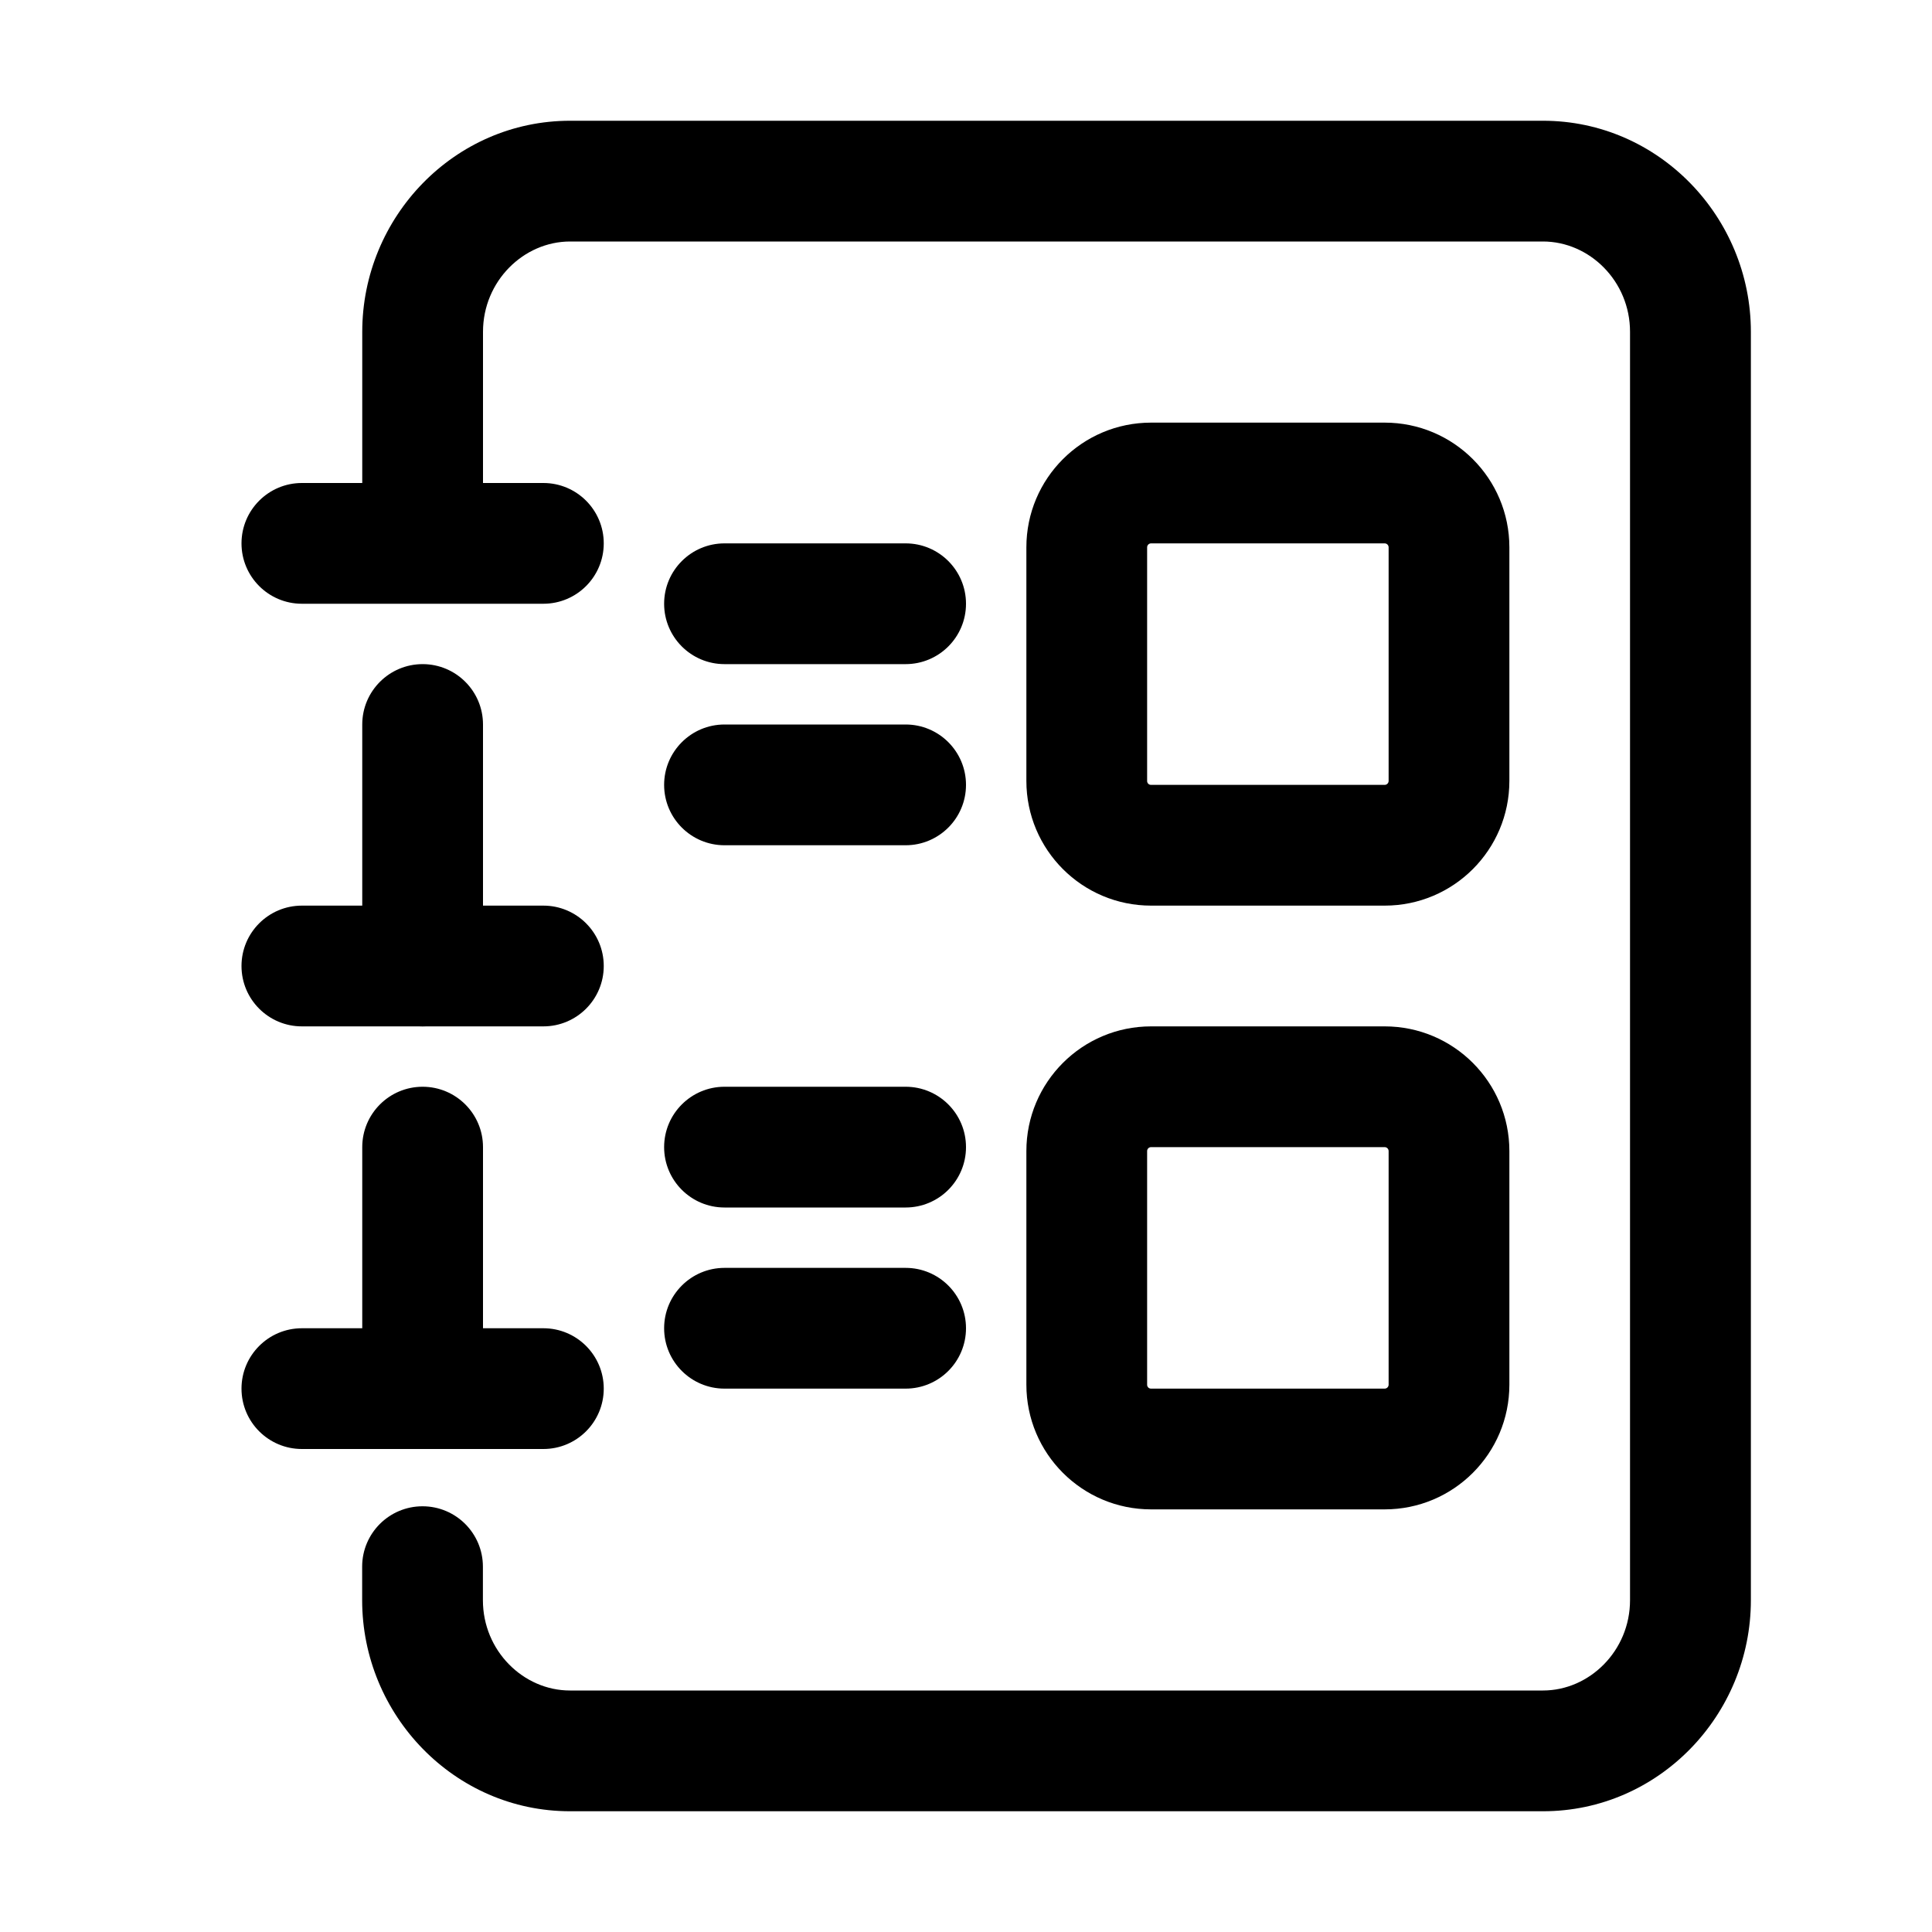
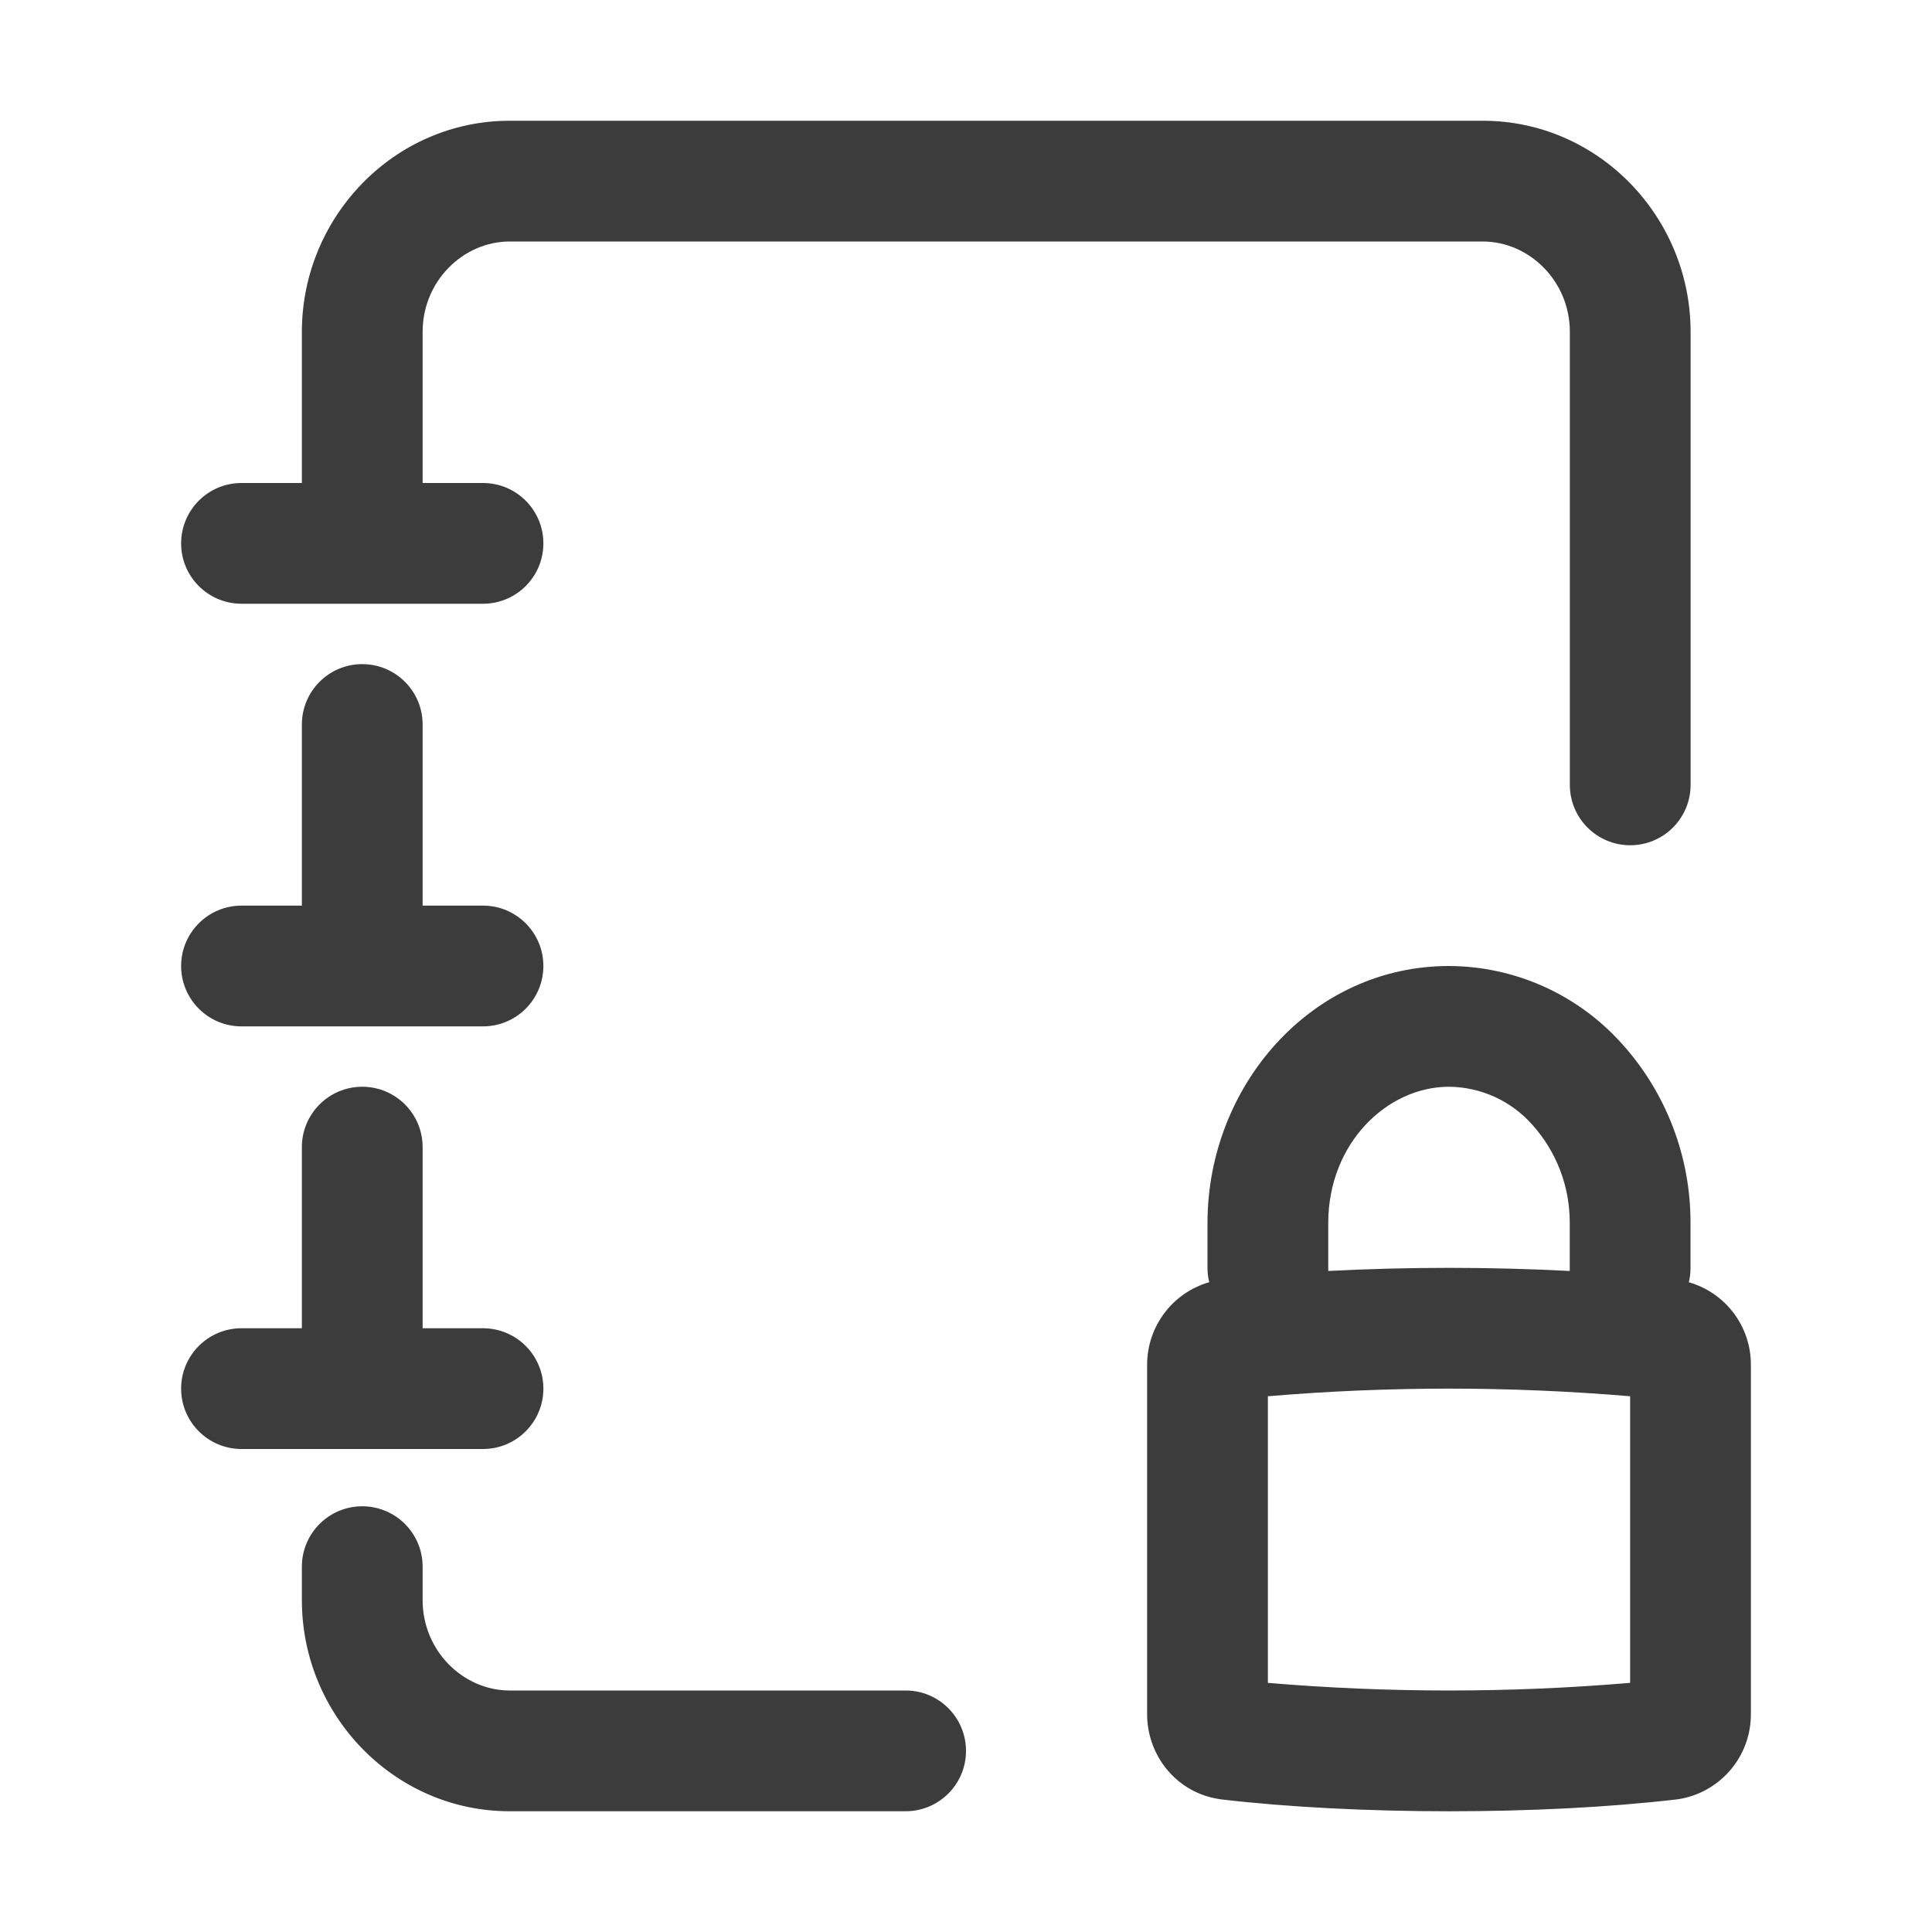
- <svg xmlns="http://www.w3.org/2000/svg" width="20" height="20" fill="currentColor" viewBox="0 0 20 20">
-   <path fill-rule="evenodd" d="M2.5 10c0-.345.28-.625.625-.625h2.5a.625.625 0 1 1 0 1.25h-2.5A.625.625 0 0 1 2.5 10Z" clip-rule="evenodd" />
-   <path fill-rule="evenodd" d="M4.375 6.875c.345 0 .625.28.625.625V10a.625.625 0 1 1-1.25 0V7.5c0-.345.28-.625.625-.625ZM2.5 5.625c0-.345.28-.625.625-.625h2.5a.625.625 0 1 1 0 1.25h-2.5a.625.625 0 0 1-.625-.625Zm0 8.75c0-.345.28-.625.625-.625h2.5a.625.625 0 1 1 0 1.25h-2.5a.625.625 0 0 1-.625-.625Z" clip-rule="evenodd" />
-   <path fill-rule="evenodd" d="M4.375 11.25c.345 0 .625.28.625.625v1.875a.625.625 0 1 1-1.25 0v-1.875c0-.345.28-.625.625-.625Zm2.5-3.125c0-.345.28-.625.625-.625h1.875a.625.625 0 1 1 0 1.25H7.5a.625.625 0 0 1-.625-.625Zm0 5.625c0-.345.28-.625.625-.625h1.875a.625.625 0 1 1 0 1.25H7.5a.625.625 0 0 1-.625-.625Zm0-1.875c0-.345.28-.625.625-.625h1.875a.625.625 0 1 1 0 1.25H7.5a.625.625 0 0 1-.625-.625Zm0-5.625c0-.345.28-.625.625-.625h1.875a.625.625 0 1 1 0 1.25H7.5a.625.625 0 0 1-.625-.625Z" clip-rule="evenodd" />
-   <path fill-rule="evenodd" d="M5.901 2.5c-.48 0-.901.41-.901.935v2.086a.625.625 0 1 1-1.25 0V3.435c0-1.19.955-2.185 2.151-2.185h10.073c1.196 0 2.151.996 2.151 2.185v13.13c0 1.19-.955 2.185-2.151 2.185H5.9c-1.196 0-2.151-.996-2.151-2.185v-.347a.625.625 0 1 1 1.25 0v.347c0 .525.42.935.901.935h10.073c.48 0 .901-.41.901-.935V3.435c0-.525-.42-.935-.901-.935H5.9Z" clip-rule="evenodd" />
-   <path fill-rule="evenodd" d="M11.916 5.625a.041.041 0 0 0-.041.041v2.418a.04.04 0 0 0 .041.041h2.418a.041.041 0 0 0 .041-.041V5.666a.041.041 0 0 0-.041-.041h-2.418Zm-1.291.041c0-.713.578-1.291 1.291-1.291h2.418c.713 0 1.291.578 1.291 1.291v2.418c0 .713-.578 1.291-1.291 1.291h-2.418a1.291 1.291 0 0 1-1.291-1.291V5.666Zm1.291 6.209a.041.041 0 0 0-.041.041v2.418a.04.04 0 0 0 .041.041h2.418a.041.041 0 0 0 .041-.041v-2.418a.041.041 0 0 0-.041-.041h-2.418Zm-1.291.041c0-.713.578-1.291 1.291-1.291h2.418c.713 0 1.291.578 1.291 1.291v2.418c0 .713-.578 1.291-1.291 1.291h-2.418a1.291 1.291 0 0 1-1.291-1.291v-2.418Z" clip-rule="evenodd" />
+ <svg xmlns="http://www.w3.org/2000/svg" width="20" height="20" fill="none" viewBox="0 0 20 20">
+   <path fill="#3D3C3C" fill-rule="evenodd" d="M4.375 3.435c0-.525.42-.935.901-.935H15.35c.48 0 .901.41.901.935v4.69a.625.625 0 1 0 1.25 0v-4.69c0-1.19-.955-2.185-2.151-2.185H5.276c-1.196 0-2.151.996-2.151 2.185V5H2.5a.625.625 0 1 0 0 1.25H5A.625.625 0 1 0 5 5h-.625V3.435Zm0 12.783a.625.625 0 1 0-1.25 0v.347c0 1.19.955 2.185 2.151 2.185h4.099a.625.625 0 1 0 0-1.25H5.276c-.48 0-.901-.41-.901-.935v-.347Zm0-4.343a.625.625 0 1 0-1.25 0v1.875H2.5a.625.625 0 1 0 0 1.25H5a.625.625 0 1 0 0-1.25h-.625v-1.875ZM2.5 9.375a.625.625 0 1 0 0 1.25H5a.625.625 0 1 0 0-1.25h-.625V7.5a.625.625 0 1 0-1.25 0v1.875H2.5ZM15 11.25c-.64 0-1.25.584-1.25 1.41v.497a24.24 24.24 0 0 1 2.5 0v-.496a1.51 1.51 0 0 0-.388-1.018A1.164 1.164 0 0 0 15 11.25Zm2.483 2.023a.63.63 0 0 0 .017-.148v-.464a2.76 2.76 0 0 0-.713-1.86l-.004-.004A2.414 2.414 0 0 0 15 10c-1.426 0-2.5 1.242-2.5 2.66v.465c0 .051.006.1.018.148a.89.89 0 0 0-.643.856v3.617c0 .427.305.818.76.88l.013.002c1.4.163 3.31.163 4.704 0l.016-.002a.888.888 0 0 0 .757-.88V14.13a.886.886 0 0 0-.642-.856Zm-4.358 4.148v-2.967a22.297 22.297 0 0 1 3.75 0v2.967a22.297 22.297 0 0 1-3.75 0Z" clip-rule="evenodd" />
</svg>
